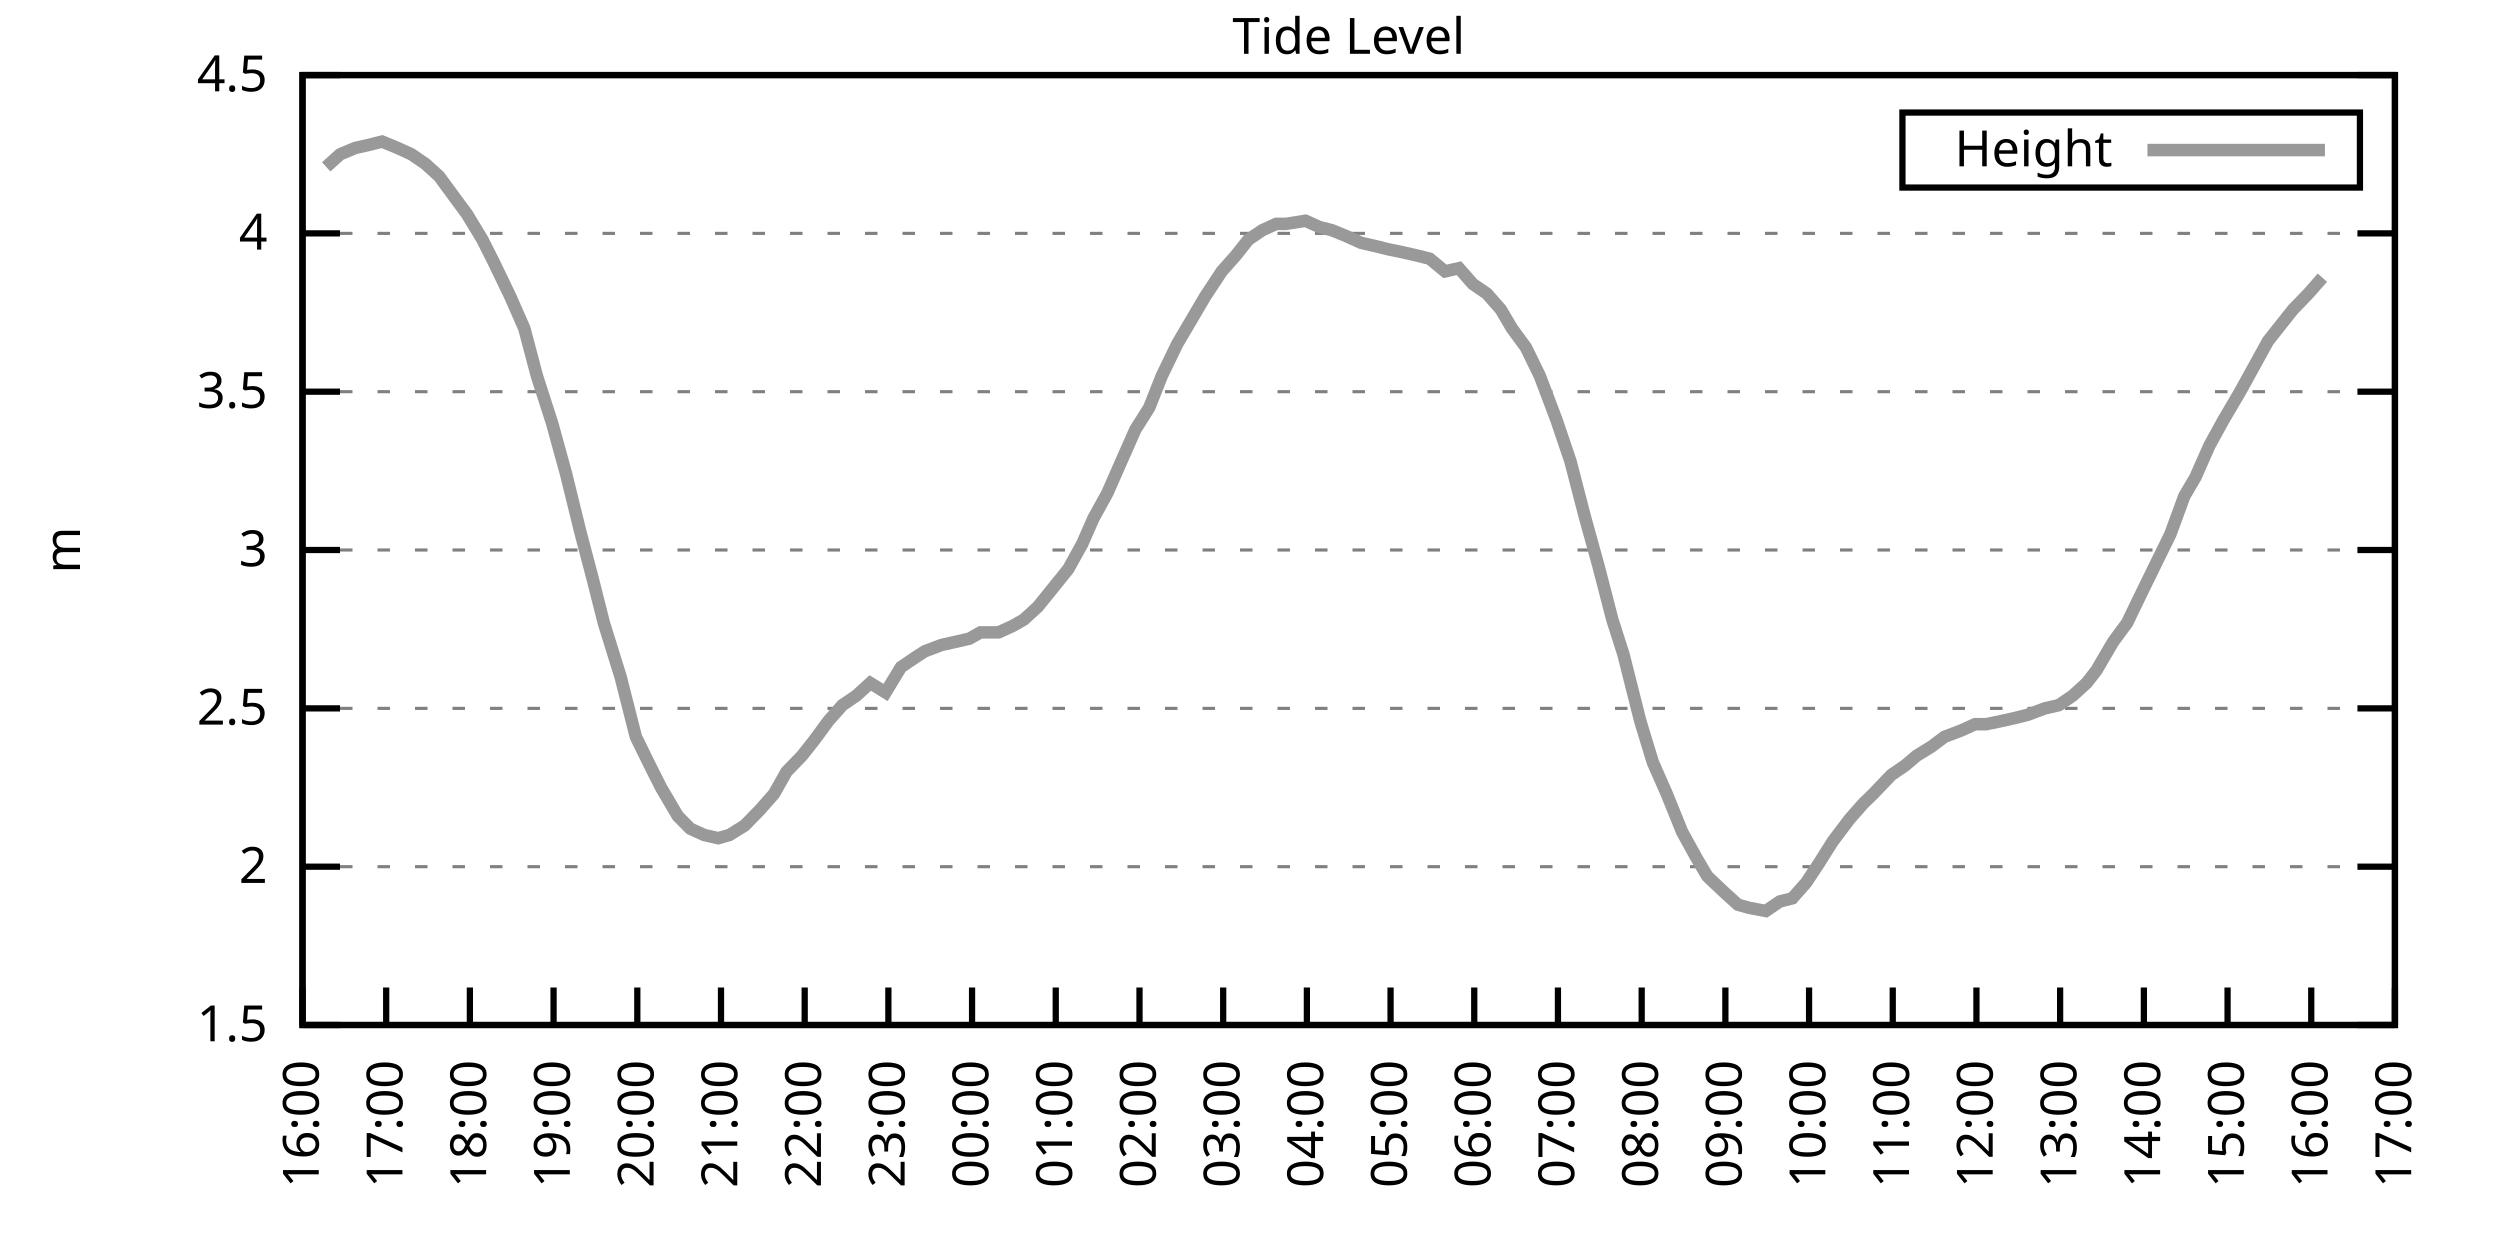
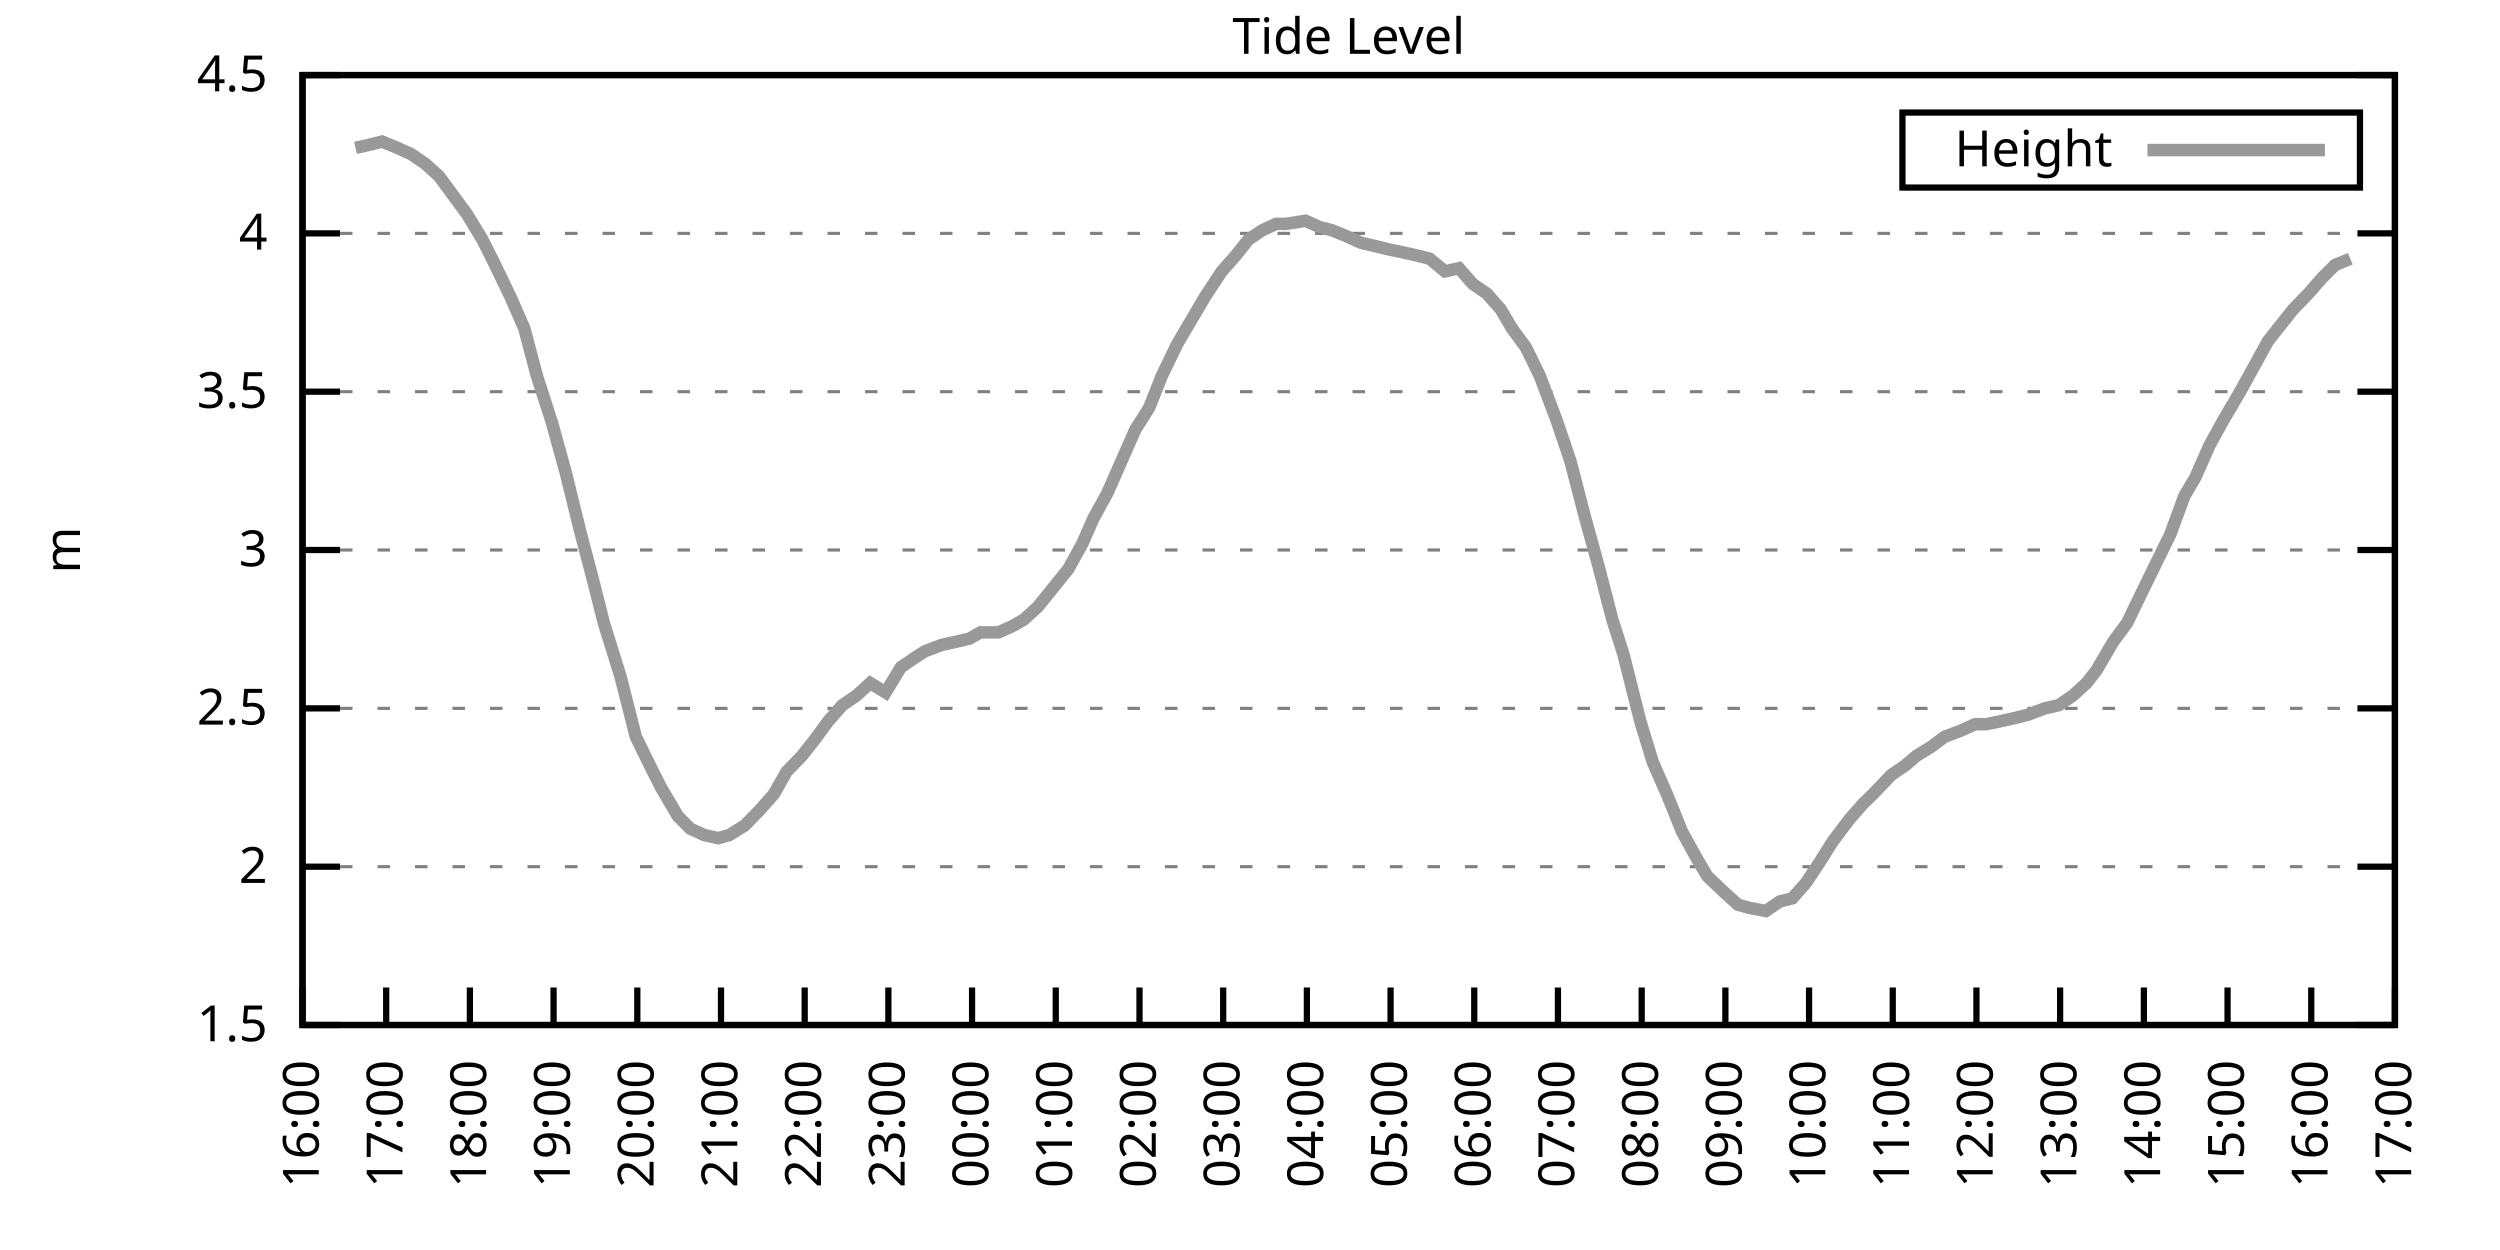
<svg xmlns="http://www.w3.org/2000/svg" xmlns:xlink="http://www.w3.org/1999/xlink" width="400" height="200" viewBox="0 0 400 200">
  <g id="gnuplot_canvas">
    <rect x="0" y="0" width="400" height="200" fill="none" />
    <defs>
      <circle id="gpDot" r="0.5" stroke-width="0.5" stroke="currentColor" />
      <path id="gpPt0" stroke-width="0.333" stroke="currentColor" d="M-1,0 h2 M0,-1 v2" />
      <path id="gpPt1" stroke-width="0.333" stroke="currentColor" d="M-1,-1 L1,1 M1,-1 L-1,1" />
      <path id="gpPt2" stroke-width="0.333" stroke="currentColor" d="M-1,0 L1,0 M0,-1 L0,1 M-1,-1 L1,1 M-1,1 L1,-1" />
      <rect id="gpPt3" stroke-width="0.333" stroke="currentColor" x="-1" y="-1" width="2" height="2" />
      <rect id="gpPt4" stroke-width="0.333" stroke="currentColor" fill="currentColor" x="-1" y="-1" width="2" height="2" />
      <circle id="gpPt5" stroke-width="0.333" stroke="currentColor" cx="0" cy="0" r="1" />
      <use xlink:href="#gpPt5" id="gpPt6" fill="currentColor" stroke="none" />
      <path id="gpPt7" stroke-width="0.333" stroke="currentColor" d="M0,-1.33 L-1.33,0.67 L1.33,0.67 z" />
      <use xlink:href="#gpPt7" id="gpPt8" fill="currentColor" stroke="none" />
      <use xlink:href="#gpPt7" id="gpPt9" stroke="currentColor" transform="rotate(180)" />
      <use xlink:href="#gpPt9" id="gpPt10" fill="currentColor" stroke="none" />
      <use xlink:href="#gpPt3" id="gpPt11" stroke="currentColor" transform="rotate(45)" />
      <use xlink:href="#gpPt11" id="gpPt12" fill="currentColor" stroke="none" />
      <path id="gpPt13" stroke-width="0.333" stroke="currentColor" d="M0,1.330 L1.265,0.411 L0.782,-1.067 L-0.782,-1.076 L-1.265,0.411 z" />
      <use xlink:href="#gpPt13" id="gpPt14" fill="currentColor" stroke="none" />
      <filter id="textbox" filterUnits="objectBoundingBox" x="0" y="0" height="1" width="1">
        <feFlood flood-color="white" flood-opacity="1" result="bgnd" />
        <feComposite in="SourceGraphic" in2="bgnd" operator="atop" />
      </filter>
      <filter id="greybox" filterUnits="objectBoundingBox" x="0" y="0" height="1" width="1">
        <feFlood flood-color="lightgrey" flood-opacity="1" result="grey" />
        <feComposite in="SourceGraphic" in2="grey" operator="atop" />
      </filter>
    </defs>
    <g fill="none" color="white" stroke="currentColor" stroke-width="1.00" stroke-linecap="butt" stroke-linejoin="miter">
</g>
    <g fill="none" color="black" stroke="currentColor" stroke-width="1.00" stroke-linecap="butt" stroke-linejoin="miter">
      <g stroke="none" shape-rendering="crispEdges">
        <polygon fill="rgb(255, 255, 255)" points="48.40,164.00 383.18,164.00 383.18,12.02 48.40,12.02 " />
      </g>
    </g>
    <g fill="none" color="black" stroke="currentColor" stroke-width="1.00" stroke-linecap="butt" stroke-linejoin="miter">
</g>
    <g fill="none" color="black" stroke="black" stroke-width="0.50" stroke-linecap="butt" stroke-linejoin="miter">
</g>
    <g fill="none" color="gray" stroke="currentColor" stroke-width="0.50" stroke-linecap="butt" stroke-linejoin="miter">
      <path stroke="gray" stroke-dasharray="2,4" class="gridline" d="M48.40,164.00 L383.19,164.00  " />
    </g>
    <g fill="none" color="gray" stroke="gray" stroke-width="1.00" stroke-linecap="butt" stroke-linejoin="miter">
</g>
    <g fill="none" color="black" stroke="currentColor" stroke-width="1.00" stroke-linecap="butt" stroke-linejoin="miter">
      <path stroke="black" d="M48.40,164.00 L54.40,164.00 M383.19,164.00 L377.19,164.00  " />
      <g transform="translate(42.80,166.60)" stroke="none" fill="black" font-family="Sans" font-size="8.00" text-anchor="end">
        <text>
          <tspan font-family="Sans"> 1.5</tspan>
        </text>
      </g>
    </g>
    <g fill="none" color="black" stroke="currentColor" stroke-width="1.00" stroke-linecap="butt" stroke-linejoin="miter">
</g>
    <g fill="none" color="black" stroke="black" stroke-width="0.50" stroke-linecap="butt" stroke-linejoin="miter">
</g>
    <g fill="none" color="gray" stroke="currentColor" stroke-width="0.50" stroke-linecap="butt" stroke-linejoin="miter">
      <path stroke="gray" stroke-dasharray="2,4" class="gridline" d="M48.40,138.67 L383.19,138.67  " />
    </g>
    <g fill="none" color="gray" stroke="gray" stroke-width="1.00" stroke-linecap="butt" stroke-linejoin="miter">
</g>
    <g fill="none" color="black" stroke="currentColor" stroke-width="1.00" stroke-linecap="butt" stroke-linejoin="miter">
      <path stroke="black" d="M48.40,138.67 L54.40,138.67 M383.19,138.67 L377.19,138.67  " />
      <g transform="translate(42.80,141.27)" stroke="none" fill="black" font-family="Sans" font-size="8.00" text-anchor="end">
        <text>
          <tspan font-family="Sans"> 2</tspan>
        </text>
      </g>
    </g>
    <g fill="none" color="black" stroke="currentColor" stroke-width="1.00" stroke-linecap="butt" stroke-linejoin="miter">
</g>
    <g fill="none" color="black" stroke="black" stroke-width="0.50" stroke-linecap="butt" stroke-linejoin="miter">
</g>
    <g fill="none" color="gray" stroke="currentColor" stroke-width="0.50" stroke-linecap="butt" stroke-linejoin="miter">
      <path stroke="gray" stroke-dasharray="2,4" class="gridline" d="M48.40,113.34 L383.19,113.34  " />
    </g>
    <g fill="none" color="gray" stroke="gray" stroke-width="1.00" stroke-linecap="butt" stroke-linejoin="miter">
</g>
    <g fill="none" color="black" stroke="currentColor" stroke-width="1.00" stroke-linecap="butt" stroke-linejoin="miter">
      <path stroke="black" d="M48.40,113.34 L54.40,113.34 M383.19,113.34 L377.19,113.34  " />
      <g transform="translate(42.80,115.94)" stroke="none" fill="black" font-family="Sans" font-size="8.00" text-anchor="end">
        <text>
          <tspan font-family="Sans"> 2.5</tspan>
        </text>
      </g>
    </g>
    <g fill="none" color="black" stroke="currentColor" stroke-width="1.00" stroke-linecap="butt" stroke-linejoin="miter">
</g>
    <g fill="none" color="black" stroke="black" stroke-width="0.50" stroke-linecap="butt" stroke-linejoin="miter">
</g>
    <g fill="none" color="gray" stroke="currentColor" stroke-width="0.50" stroke-linecap="butt" stroke-linejoin="miter">
      <path stroke="gray" stroke-dasharray="2,4" class="gridline" d="M48.40,88.00 L383.19,88.00  " />
    </g>
    <g fill="none" color="gray" stroke="gray" stroke-width="1.00" stroke-linecap="butt" stroke-linejoin="miter">
</g>
    <g fill="none" color="black" stroke="currentColor" stroke-width="1.00" stroke-linecap="butt" stroke-linejoin="miter">
      <path stroke="black" d="M48.40,88.00 L54.40,88.00 M383.19,88.00 L377.19,88.00  " />
      <g transform="translate(42.80,90.60)" stroke="none" fill="black" font-family="Sans" font-size="8.00" text-anchor="end">
        <text>
          <tspan font-family="Sans"> 3</tspan>
        </text>
      </g>
    </g>
    <g fill="none" color="black" stroke="currentColor" stroke-width="1.00" stroke-linecap="butt" stroke-linejoin="miter">
</g>
    <g fill="none" color="black" stroke="black" stroke-width="0.50" stroke-linecap="butt" stroke-linejoin="miter">
</g>
    <g fill="none" color="gray" stroke="currentColor" stroke-width="0.50" stroke-linecap="butt" stroke-linejoin="miter">
      <path stroke="gray" stroke-dasharray="2,4" class="gridline" d="M48.40,62.67 L383.19,62.67  " />
    </g>
    <g fill="none" color="gray" stroke="gray" stroke-width="1.00" stroke-linecap="butt" stroke-linejoin="miter">
</g>
    <g fill="none" color="black" stroke="currentColor" stroke-width="1.00" stroke-linecap="butt" stroke-linejoin="miter">
      <path stroke="black" d="M48.40,62.67 L54.40,62.67 M383.19,62.67 L377.19,62.67  " />
      <g transform="translate(42.80,65.27)" stroke="none" fill="black" font-family="Sans" font-size="8.00" text-anchor="end">
        <text>
          <tspan font-family="Sans"> 3.5</tspan>
        </text>
      </g>
    </g>
    <g fill="none" color="black" stroke="currentColor" stroke-width="1.00" stroke-linecap="butt" stroke-linejoin="miter">
</g>
    <g fill="none" color="black" stroke="black" stroke-width="0.50" stroke-linecap="butt" stroke-linejoin="miter">
</g>
    <g fill="none" color="gray" stroke="currentColor" stroke-width="0.50" stroke-linecap="butt" stroke-linejoin="miter">
      <path stroke="gray" stroke-dasharray="2,4" class="gridline" d="M48.40,37.34 L383.19,37.34  " />
    </g>
    <g fill="none" color="gray" stroke="gray" stroke-width="1.00" stroke-linecap="butt" stroke-linejoin="miter">
</g>
    <g fill="none" color="black" stroke="currentColor" stroke-width="1.00" stroke-linecap="butt" stroke-linejoin="miter">
      <path stroke="black" d="M48.40,37.34 L54.40,37.34 M383.19,37.34 L377.19,37.34  " />
      <g transform="translate(42.80,39.94)" stroke="none" fill="black" font-family="Sans" font-size="8.00" text-anchor="end">
        <text>
          <tspan font-family="Sans"> 4</tspan>
        </text>
      </g>
    </g>
    <g fill="none" color="black" stroke="currentColor" stroke-width="1.00" stroke-linecap="butt" stroke-linejoin="miter">
</g>
    <g fill="none" color="black" stroke="black" stroke-width="0.50" stroke-linecap="butt" stroke-linejoin="miter">
</g>
    <g fill="none" color="gray" stroke="currentColor" stroke-width="0.50" stroke-linecap="butt" stroke-linejoin="miter">
      <path stroke="gray" stroke-dasharray="2,4" class="gridline" d="M48.40,12.01 L383.19,12.01  " />
    </g>
    <g fill="none" color="gray" stroke="gray" stroke-width="1.00" stroke-linecap="butt" stroke-linejoin="miter">
</g>
    <g fill="none" color="black" stroke="currentColor" stroke-width="1.00" stroke-linecap="butt" stroke-linejoin="miter">
      <path stroke="black" d="M48.40,12.01 L54.40,12.01 M383.19,12.01 L377.19,12.01  " />
      <g transform="translate(42.80,14.61)" stroke="none" fill="black" font-family="Sans" font-size="8.00" text-anchor="end">
        <text>
          <tspan font-family="Sans"> 4.5</tspan>
        </text>
      </g>
    </g>
    <g fill="none" color="black" stroke="currentColor" stroke-width="1.00" stroke-linecap="butt" stroke-linejoin="miter">
      <path stroke="black" d="M48.40,164.00 L48.40,158.00  " />
      <g transform="translate(51.00,169.60) rotate(270.00)" stroke="none" fill="black" font-family="Sans" font-size="8.00" text-anchor="end">
        <text>
          <tspan font-family="Sans">16:00</tspan>
        </text>
      </g>
    </g>
    <g fill="none" color="black" stroke="currentColor" stroke-width="1.00" stroke-linecap="butt" stroke-linejoin="miter">
      <path stroke="black" d="M61.79,164.00 L61.79,158.00  " />
      <g transform="translate(64.39,169.60) rotate(270.00)" stroke="none" fill="black" font-family="Sans" font-size="8.00" text-anchor="end">
        <text>
          <tspan font-family="Sans">17:00</tspan>
        </text>
      </g>
    </g>
    <g fill="none" color="black" stroke="currentColor" stroke-width="1.00" stroke-linecap="butt" stroke-linejoin="miter">
      <path stroke="black" d="M75.18,164.00 L75.18,158.00  " />
      <g transform="translate(77.78,169.60) rotate(270.00)" stroke="none" fill="black" font-family="Sans" font-size="8.00" text-anchor="end">
        <text>
          <tspan font-family="Sans">18:00</tspan>
        </text>
      </g>
    </g>
    <g fill="none" color="black" stroke="currentColor" stroke-width="1.00" stroke-linecap="butt" stroke-linejoin="miter">
      <path stroke="black" d="M88.57,164.00 L88.57,158.00  " />
      <g transform="translate(91.17,169.60) rotate(270.00)" stroke="none" fill="black" font-family="Sans" font-size="8.00" text-anchor="end">
        <text>
          <tspan font-family="Sans">19:00</tspan>
        </text>
      </g>
    </g>
    <g fill="none" color="black" stroke="currentColor" stroke-width="1.00" stroke-linecap="butt" stroke-linejoin="miter">
      <path stroke="black" d="M101.97,164.00 L101.97,158.00  " />
      <g transform="translate(104.57,169.60) rotate(270.00)" stroke="none" fill="black" font-family="Sans" font-size="8.00" text-anchor="end">
        <text>
          <tspan font-family="Sans">20:00</tspan>
        </text>
      </g>
    </g>
    <g fill="none" color="black" stroke="currentColor" stroke-width="1.00" stroke-linecap="butt" stroke-linejoin="miter">
      <path stroke="black" d="M115.36,164.00 L115.36,158.00  " />
      <g transform="translate(117.96,169.60) rotate(270.00)" stroke="none" fill="black" font-family="Sans" font-size="8.00" text-anchor="end">
        <text>
          <tspan font-family="Sans">21:00</tspan>
        </text>
      </g>
    </g>
    <g fill="none" color="black" stroke="currentColor" stroke-width="1.00" stroke-linecap="butt" stroke-linejoin="miter">
      <path stroke="black" d="M128.75,164.00 L128.75,158.00  " />
      <g transform="translate(131.35,169.60) rotate(270.00)" stroke="none" fill="black" font-family="Sans" font-size="8.00" text-anchor="end">
        <text>
          <tspan font-family="Sans">22:00</tspan>
        </text>
      </g>
    </g>
    <g fill="none" color="black" stroke="currentColor" stroke-width="1.00" stroke-linecap="butt" stroke-linejoin="miter">
      <path stroke="black" d="M142.14,164.00 L142.14,158.00  " />
      <g transform="translate(144.74,169.60) rotate(270.00)" stroke="none" fill="black" font-family="Sans" font-size="8.00" text-anchor="end">
        <text>
          <tspan font-family="Sans">23:00</tspan>
        </text>
      </g>
    </g>
    <g fill="none" color="black" stroke="currentColor" stroke-width="1.00" stroke-linecap="butt" stroke-linejoin="miter">
      <path stroke="black" d="M155.53,164.00 L155.53,158.00  " />
      <g transform="translate(158.13,169.60) rotate(270.00)" stroke="none" fill="black" font-family="Sans" font-size="8.00" text-anchor="end">
        <text>
          <tspan font-family="Sans">00:00</tspan>
        </text>
      </g>
    </g>
    <g fill="none" color="black" stroke="currentColor" stroke-width="1.00" stroke-linecap="butt" stroke-linejoin="miter">
      <path stroke="black" d="M168.92,164.00 L168.92,158.00  " />
      <g transform="translate(171.52,169.60) rotate(270.00)" stroke="none" fill="black" font-family="Sans" font-size="8.00" text-anchor="end">
        <text>
          <tspan font-family="Sans">01:00</tspan>
        </text>
      </g>
    </g>
    <g fill="none" color="black" stroke="currentColor" stroke-width="1.00" stroke-linecap="butt" stroke-linejoin="miter">
      <path stroke="black" d="M182.32,164.00 L182.32,158.00  " />
      <g transform="translate(184.92,169.60) rotate(270.00)" stroke="none" fill="black" font-family="Sans" font-size="8.00" text-anchor="end">
        <text>
          <tspan font-family="Sans">02:00</tspan>
        </text>
      </g>
    </g>
    <g fill="none" color="black" stroke="currentColor" stroke-width="1.00" stroke-linecap="butt" stroke-linejoin="miter">
      <path stroke="black" d="M195.71,164.00 L195.71,158.00  " />
      <g transform="translate(198.31,169.60) rotate(270.00)" stroke="none" fill="black" font-family="Sans" font-size="8.00" text-anchor="end">
        <text>
          <tspan font-family="Sans">03:00</tspan>
        </text>
      </g>
    </g>
    <g fill="none" color="black" stroke="currentColor" stroke-width="1.00" stroke-linecap="butt" stroke-linejoin="miter">
      <path stroke="black" d="M209.10,164.00 L209.10,158.00  " />
      <g transform="translate(211.70,169.60) rotate(270.00)" stroke="none" fill="black" font-family="Sans" font-size="8.00" text-anchor="end">
        <text>
          <tspan font-family="Sans">04:00</tspan>
        </text>
      </g>
    </g>
    <g fill="none" color="black" stroke="currentColor" stroke-width="1.00" stroke-linecap="butt" stroke-linejoin="miter">
      <path stroke="black" d="M222.49,164.00 L222.49,158.00  " />
      <g transform="translate(225.09,169.60) rotate(270.00)" stroke="none" fill="black" font-family="Sans" font-size="8.00" text-anchor="end">
        <text>
          <tspan font-family="Sans">05:00</tspan>
        </text>
      </g>
    </g>
    <g fill="none" color="black" stroke="currentColor" stroke-width="1.00" stroke-linecap="butt" stroke-linejoin="miter">
      <path stroke="black" d="M235.88,164.00 L235.88,158.00  " />
      <g transform="translate(238.48,169.60) rotate(270.00)" stroke="none" fill="black" font-family="Sans" font-size="8.00" text-anchor="end">
        <text>
          <tspan font-family="Sans">06:00</tspan>
        </text>
      </g>
    </g>
    <g fill="none" color="black" stroke="currentColor" stroke-width="1.00" stroke-linecap="butt" stroke-linejoin="miter">
      <path stroke="black" d="M249.27,164.00 L249.27,158.00  " />
      <g transform="translate(251.87,169.60) rotate(270.00)" stroke="none" fill="black" font-family="Sans" font-size="8.00" text-anchor="end">
        <text>
          <tspan font-family="Sans">07:00</tspan>
        </text>
      </g>
    </g>
    <g fill="none" color="black" stroke="currentColor" stroke-width="1.00" stroke-linecap="butt" stroke-linejoin="miter">
      <path stroke="black" d="M262.67,164.00 L262.67,158.00  " />
      <g transform="translate(265.27,169.60) rotate(270.00)" stroke="none" fill="black" font-family="Sans" font-size="8.00" text-anchor="end">
        <text>
          <tspan font-family="Sans">08:00</tspan>
        </text>
      </g>
    </g>
    <g fill="none" color="black" stroke="currentColor" stroke-width="1.00" stroke-linecap="butt" stroke-linejoin="miter">
      <path stroke="black" d="M276.06,164.00 L276.06,158.00  " />
      <g transform="translate(278.66,169.60) rotate(270.00)" stroke="none" fill="black" font-family="Sans" font-size="8.00" text-anchor="end">
        <text>
          <tspan font-family="Sans">09:00</tspan>
        </text>
      </g>
    </g>
    <g fill="none" color="black" stroke="currentColor" stroke-width="1.00" stroke-linecap="butt" stroke-linejoin="miter">
      <path stroke="black" d="M289.45,164.00 L289.45,158.00  " />
      <g transform="translate(292.05,169.60) rotate(270.00)" stroke="none" fill="black" font-family="Sans" font-size="8.00" text-anchor="end">
        <text>
          <tspan font-family="Sans">10:00</tspan>
        </text>
      </g>
    </g>
    <g fill="none" color="black" stroke="currentColor" stroke-width="1.00" stroke-linecap="butt" stroke-linejoin="miter">
      <path stroke="black" d="M302.84,164.00 L302.84,158.00  " />
      <g transform="translate(305.44,169.60) rotate(270.00)" stroke="none" fill="black" font-family="Sans" font-size="8.00" text-anchor="end">
        <text>
          <tspan font-family="Sans">11:00</tspan>
        </text>
      </g>
    </g>
    <g fill="none" color="black" stroke="currentColor" stroke-width="1.00" stroke-linecap="butt" stroke-linejoin="miter">
      <path stroke="black" d="M316.23,164.00 L316.23,158.00  " />
      <g transform="translate(318.83,169.60) rotate(270.00)" stroke="none" fill="black" font-family="Sans" font-size="8.00" text-anchor="end">
        <text>
          <tspan font-family="Sans">12:00</tspan>
        </text>
      </g>
    </g>
    <g fill="none" color="black" stroke="currentColor" stroke-width="1.00" stroke-linecap="butt" stroke-linejoin="miter">
      <path stroke="black" d="M329.62,164.00 L329.62,158.00  " />
      <g transform="translate(332.22,169.60) rotate(270.00)" stroke="none" fill="black" font-family="Sans" font-size="8.00" text-anchor="end">
        <text>
          <tspan font-family="Sans">13:00</tspan>
        </text>
      </g>
    </g>
    <g fill="none" color="black" stroke="currentColor" stroke-width="1.00" stroke-linecap="butt" stroke-linejoin="miter">
      <path stroke="black" d="M343.02,164.00 L343.02,158.00  " />
      <g transform="translate(345.62,169.60) rotate(270.00)" stroke="none" fill="black" font-family="Sans" font-size="8.00" text-anchor="end">
        <text>
          <tspan font-family="Sans">14:00</tspan>
        </text>
      </g>
    </g>
    <g fill="none" color="black" stroke="currentColor" stroke-width="1.00" stroke-linecap="butt" stroke-linejoin="miter">
      <path stroke="black" d="M356.41,164.00 L356.41,158.00  " />
      <g transform="translate(359.01,169.60) rotate(270.00)" stroke="none" fill="black" font-family="Sans" font-size="8.00" text-anchor="end">
        <text>
          <tspan font-family="Sans">15:00</tspan>
        </text>
      </g>
    </g>
    <g fill="none" color="black" stroke="currentColor" stroke-width="1.00" stroke-linecap="butt" stroke-linejoin="miter">
      <path stroke="black" d="M369.80,164.00 L369.80,158.00  " />
      <g transform="translate(372.40,169.60) rotate(270.00)" stroke="none" fill="black" font-family="Sans" font-size="8.00" text-anchor="end">
        <text>
          <tspan font-family="Sans">16:00</tspan>
        </text>
      </g>
    </g>
    <g fill="none" color="black" stroke="currentColor" stroke-width="1.00" stroke-linecap="butt" stroke-linejoin="miter">
      <path stroke="black" d="M383.19,164.00 L383.19,158.00  " />
      <g transform="translate(385.79,169.60) rotate(270.00)" stroke="none" fill="black" font-family="Sans" font-size="8.00" text-anchor="end">
        <text>
          <tspan font-family="Sans">17:00</tspan>
        </text>
      </g>
    </g>
    <g fill="none" color="black" stroke="currentColor" stroke-width="1.00" stroke-linecap="butt" stroke-linejoin="miter">
</g>
    <g fill="none" color="black" stroke="currentColor" stroke-width="1.00" stroke-linecap="butt" stroke-linejoin="miter">
      <path stroke="black" d="M48.40,12.01 L48.40,164.00 L383.19,164.00 L383.19,12.01 L48.40,12.01 Z  " />
    </g>
    <g fill="none" color="black" stroke="currentColor" stroke-width="1.00" stroke-linecap="butt" stroke-linejoin="miter">
</g>
    <g fill="none" color="black" stroke="currentColor" stroke-width="1.00" stroke-linecap="butt" stroke-linejoin="miter">
      <path stroke="black" d="M304.39,30.01 L304.39,18.01 L377.59,18.01 L377.59,30.01 L304.39,30.01 Z  " />
    </g>
    <g id="Tide_level_plot_1">
      <g fill="none" color="white" stroke="black" stroke-width="2.00" stroke-linecap="butt" stroke-linejoin="miter">
</g>
      <g fill="none" color="black" stroke="currentColor" stroke-width="2.00" stroke-linecap="butt" stroke-linejoin="miter">
        <g transform="translate(337.99,26.61)" stroke="none" fill="black" font-family="Sans" font-size="8.00" text-anchor="end">
          <text>
            <tspan font-family="Sans">Height</tspan>
          </text>
        </g>
      </g>
      <g fill="none" color="black" stroke="currentColor" stroke-width="2.00" stroke-linecap="butt" stroke-linejoin="miter">
-         <path stroke="rgb(153, 153, 153)" d="M343.59,24.01 L371.99,24.01 M52.19,26.70 L54.43,24.68 L56.88,23.66 L59.11,23.16 L61.12,22.65 L63.58,23.66   L65.81,24.68 L68.04,26.20 L70.27,28.22 L72.50,31.26 L74.74,34.30 L77.19,38.35 L78.98,41.90 L81.66,47.47   L83.89,52.54 L85.90,60.14 L88.35,67.74 L90.58,75.85 L92.82,84.97 L94.82,92.56 L96.61,99.66 L99.29,108.27   L101.74,117.90 L103.98,122.46 L105.76,126.00 L108.44,130.56 L110.45,132.59 L112.68,133.60 L114.91,134.11 L116.70,133.60   L119.15,132.08 L121.61,129.55 L123.84,127.02 L125.85,123.47 L128.30,120.94 L130.31,118.40 L132.54,115.36 L134.78,112.83   L137.01,111.31 L139.24,109.28 L141.69,110.80 L144.15,106.75 L146.38,105.23 L147.94,104.22 L150.62,103.20 L152.85,102.70   L155.09,102.19 L156.87,101.18 L159.77,101.18 L162.01,100.16 L163.79,99.15 L166.02,97.12 L168.48,94.08 L170.93,91.04   L173.17,86.99 L174.95,82.94 L177.18,78.89 L179.41,73.82 L181.65,68.75 L183.88,65.21 L185.89,60.14 L188.34,55.07   L192.81,47.47 L195.48,43.42 L197.72,40.89 L199.73,38.35 L201.96,36.84 L204.19,35.82 L205.75,35.82 L208.88,35.32   L211.11,36.33 L213.12,36.84 L215.57,37.85 L217.80,38.86 L220.04,39.37 L222.04,39.87 L224.50,40.38 L226.73,40.89   L228.74,41.39 L231.20,43.42 L233.43,42.91 L235.66,45.45 L237.89,46.97 L240.12,49.50 L241.91,52.54 L244.14,55.58   L246.37,60.14 L249.05,67.23 L251.28,73.82 L253.51,82.43 L255.75,90.54 L257.98,99.15 L259.76,104.72 L262.44,115.36   L264.45,121.95 L266.68,127.02 L269.14,133.10 L271.37,137.15 L273.16,140.19 L275.83,142.72 L278.07,144.75 L279.85,145.25   L282.53,145.76 L284.76,144.24 L286.77,143.73 L289.00,141.20 L291.01,138.16 L293.24,134.62 L295.92,131.07 L298.15,128.54   L299.72,127.02 L302.62,123.98 L304.85,122.46 L306.63,120.94 L309.09,119.42 L311.10,117.90 L313.78,116.88 L316.01,115.87   L317.79,115.87 L320.25,115.36 L322.48,114.86 L324.49,114.35 L327.17,113.34 L329.40,112.83 L331.63,111.31 L333.86,109.28   L335.43,107.26 L338.10,102.70 L340.34,99.66 L342.79,94.59 L345.02,90.03 L347.26,85.47 L349.49,79.39 L351.27,76.35   L353.51,71.29 L355.74,67.23 L358.42,62.67 L360.65,58.62 L362.88,54.57 L364.89,52.03 L366.90,49.50 L369.35,46.97   L371.58,44.43  " />
+         <path stroke="rgb(153, 153, 153)" d="M343.59,24.01 L371.99,24.01 M56.88,23.66 L59.11,23.16 L61.12,22.65 L63.58,23.66 L65.81,24.68 L68.04,26.20   L70.27,28.22 L72.50,31.26 L74.74,34.30 L77.19,38.35 L78.98,41.90 L81.66,47.47 L83.89,52.54 L85.90,60.14   L88.35,67.74 L90.58,75.85 L92.82,84.97 L94.82,92.56 L96.61,99.66 L99.29,108.27 L101.74,117.90 L103.98,122.46   L105.76,126.00 L108.44,130.56 L110.45,132.59 L112.68,133.60 L114.91,134.11 L116.70,133.60 L119.15,132.08 L121.61,129.55   L123.84,127.02 L125.85,123.47 L128.30,120.94 L130.31,118.40 L132.54,115.36 L134.78,112.83 L137.01,111.31 L139.24,109.28   L141.69,110.80 L144.15,106.75 L146.38,105.23 L147.94,104.22 L150.62,103.20 L152.85,102.70 L155.09,102.19 L156.87,101.18   L159.77,101.18 L162.01,100.16 L163.79,99.15 L166.02,97.12 L168.48,94.08 L170.93,91.04 L173.17,86.99 L174.95,82.94   L177.18,78.89 L179.41,73.82 L181.65,68.75 L183.88,65.21 L185.89,60.14 L188.34,55.07 L192.81,47.47 L195.48,43.42   L197.72,40.89 L199.73,38.35 L201.96,36.84 L204.19,35.82 L205.75,35.82 L208.88,35.32 L211.11,36.33 L213.12,36.84   L215.57,37.85 L217.80,38.86 L220.04,39.37 L222.04,39.87 L224.50,40.38 L226.73,40.89 L228.74,41.39 L231.20,43.42   L233.43,42.91 L235.66,45.45 L237.89,46.97 L240.12,49.50 L241.91,52.54 L244.14,55.58 L246.37,60.14 L249.05,67.23   L251.28,73.82 L253.51,82.43 L255.75,90.54 L257.98,99.15 L259.76,104.72 L262.44,115.36 L264.45,121.95 L266.68,127.02   L269.14,133.10 L271.37,137.15 L273.16,140.19 L275.83,142.72 L278.07,144.75 L279.85,145.25 L282.53,145.76 L284.76,144.24   L286.77,143.73 L289.00,141.20 L291.01,138.16 L293.24,134.62 L295.92,131.07 L298.15,128.54 L299.72,127.02 L302.62,123.98   L304.85,122.46 L306.63,120.94 L309.09,119.42 L311.10,117.90 L313.78,116.88 L316.01,115.87 L317.79,115.87 L320.25,115.36   L322.48,114.86 L324.49,114.35 L327.17,113.34 L329.40,112.83 L331.63,111.31 L333.86,109.28 L335.43,107.26 L338.10,102.70   L340.34,99.66 L342.79,94.59 L345.02,90.03 L347.26,85.47 L349.49,79.39 L351.27,76.35 L353.51,71.29 L355.74,67.23   L358.42,62.67 L360.65,58.62 L362.88,54.57 L364.89,52.03 L366.90,49.50 L369.35,46.97 L371.58,44.43 L373.59,42.41   L376.05,41.39  " />
      </g>
    </g>
    <g fill="none" color="black" stroke="currentColor" stroke-width="2.00" stroke-linecap="butt" stroke-linejoin="miter">
</g>
    <g fill="none" color="black" stroke="black" stroke-width="1.00" stroke-linecap="butt" stroke-linejoin="miter">
</g>
    <g fill="none" color="black" stroke="currentColor" stroke-width="1.00" stroke-linecap="butt" stroke-linejoin="miter">
      <path stroke="black" d="M48.40,12.01 L48.40,164.00 L383.19,164.00 L383.19,12.01 L48.40,12.01 Z  " />
      <g transform="translate(12.80,88.01) rotate(270.00)" stroke="none" fill="black" font-family="Sans" font-size="8.00" text-anchor="middle">
        <text>
          <tspan font-family="Sans">m</tspan>
        </text>
      </g>
    </g>
    <g fill="none" color="black" stroke="currentColor" stroke-width="1.00" stroke-linecap="butt" stroke-linejoin="miter">
</g>
    <g fill="none" color="black" stroke="currentColor" stroke-width="1.00" stroke-linecap="butt" stroke-linejoin="miter">
      <g transform="translate(215.79,8.61)" stroke="none" fill="black" font-family="Sans" font-size="8.00" text-anchor="middle">
        <text>
          <tspan font-family="Sans">Tide Level</tspan>
        </text>
      </g>
    </g>
    <g fill="none" color="black" stroke="currentColor" stroke-width="1.00" stroke-linecap="butt" stroke-linejoin="miter">
</g>
  </g>
</svg>
